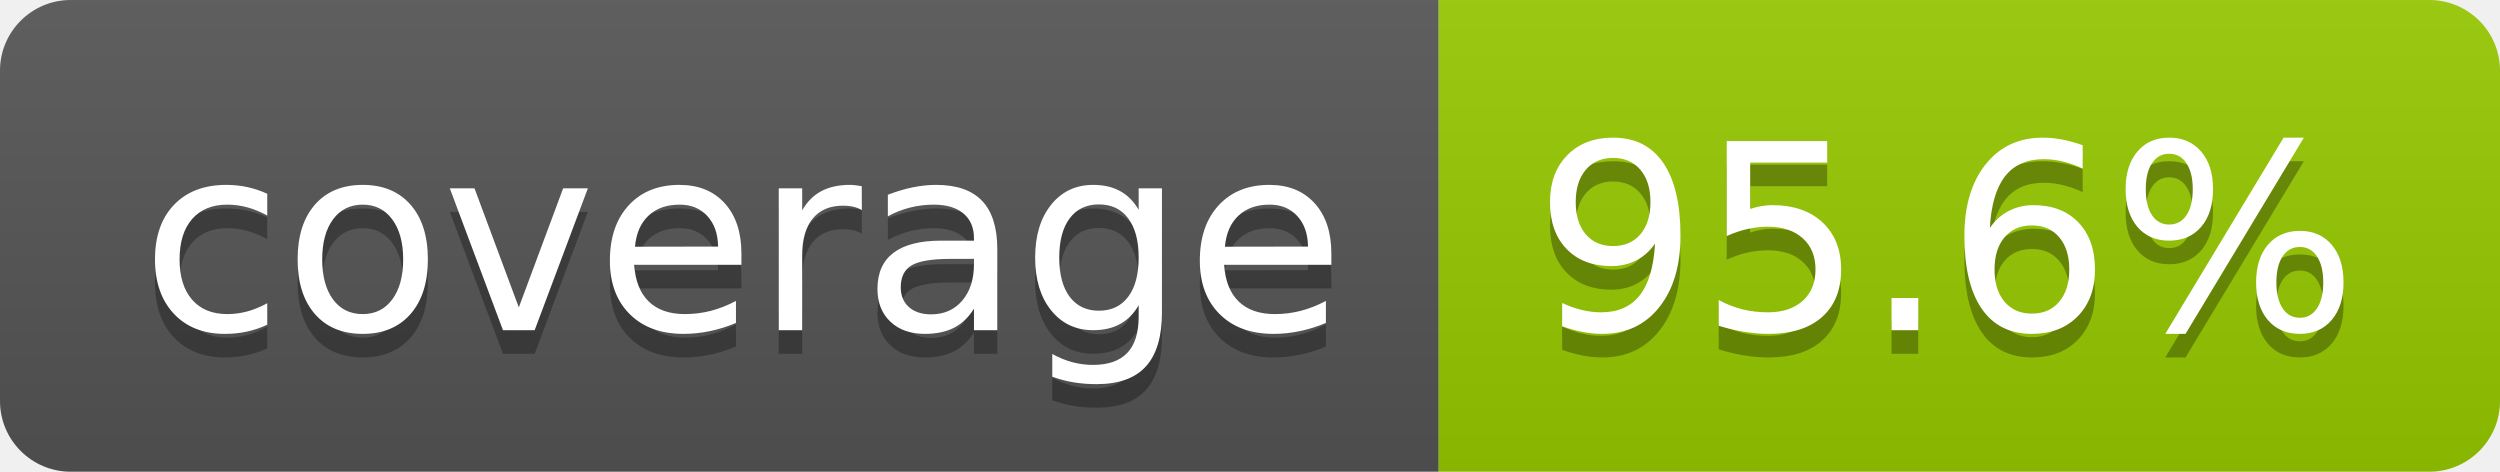
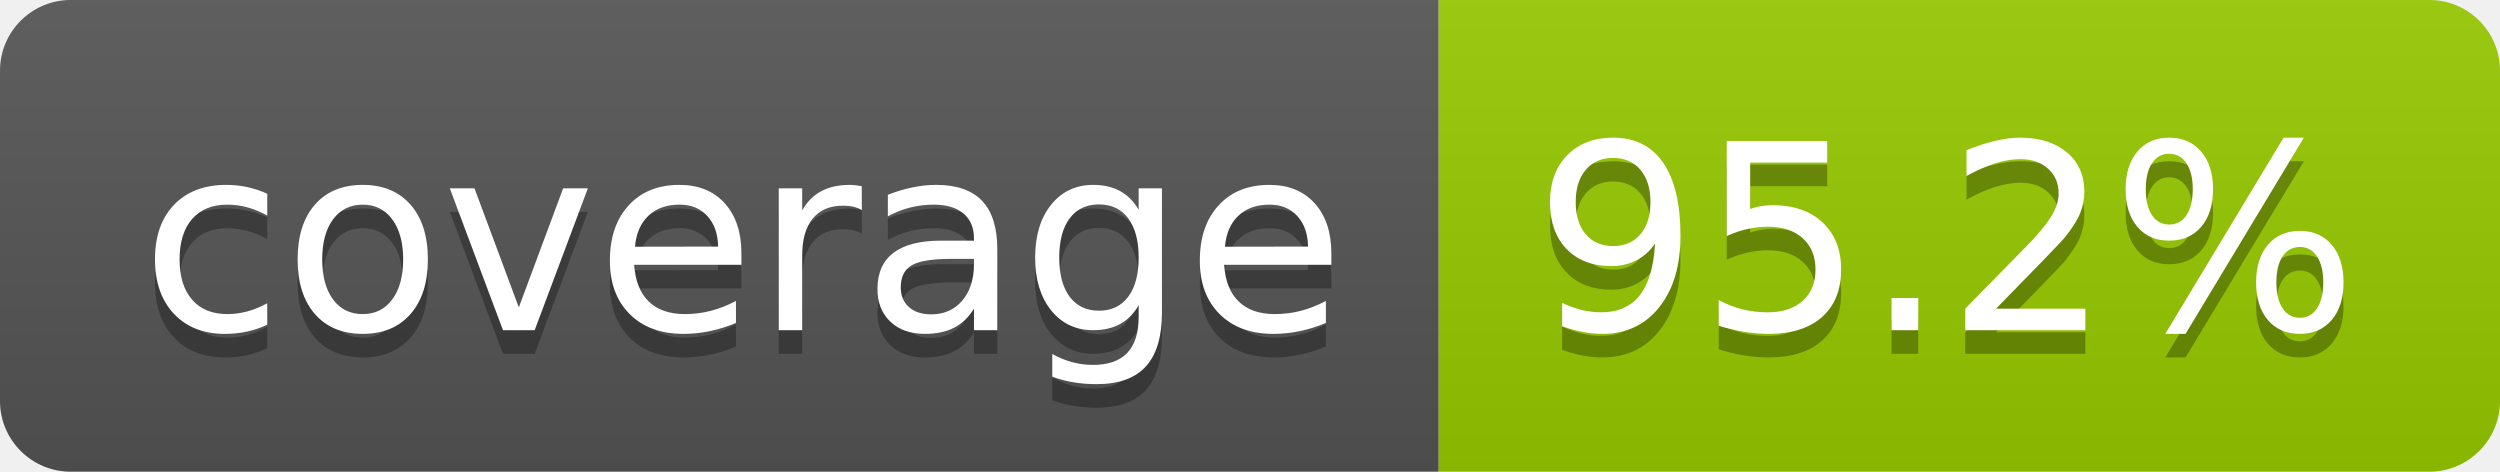
- <svg xmlns="http://www.w3.org/2000/svg" width="106" height="20" role="img" aria-label="coverage: 95.6%">
+ <svg xmlns="http://www.w3.org/2000/svg" width="106" height="20" role="img" aria-label="coverage: 95.2%">
  <linearGradient id="s" x2="0" y2="100%">
    <stop offset="0" stop-color="#bbb" stop-opacity=".1" />
    <stop offset="1" stop-opacity=".1" />
  </linearGradient>
  <clipPath id="r">
    <rect width="106" height="20" rx="3" fill="#fff" />
  </clipPath>
  <g clip-path="url(#r)">
    <rect width="61" height="20" fill="#555" />
    <rect x="61" width="45" height="20" fill="#97ca00" />
    <rect width="106" height="20" fill="url(#s)" />
  </g>
  <g fill="#fff" text-anchor="middle" font-family="Verdana,Geneva,DejaVu Sans,sans-serif" text-rendering="geometricPrecision" font-size="110">
    <text aria-hidden="true" x="315" y="150" fill="#010101" fill-opacity=".3" transform="scale(.1)" textLength="510">coverage</text>
    <text x="315" y="140" transform="scale(.1)" fill="#fff" textLength="510">coverage</text>
-     <text aria-hidden="true" x="825" y="150" fill="#010101" fill-opacity=".3" transform="scale(.1)" textLength="350">95.6%</text>
-     <text x="825" y="140" transform="scale(.1)" fill="#fff" textLength="350">95.6%</text>
+     <text aria-hidden="true" x="825" y="150" fill="#010101" fill-opacity=".3" transform="scale(.1)" textLength="350">95.2%</text>
+     <text x="825" y="140" transform="scale(.1)" fill="#fff" textLength="350">95.2%</text>
  </g>
</svg>
